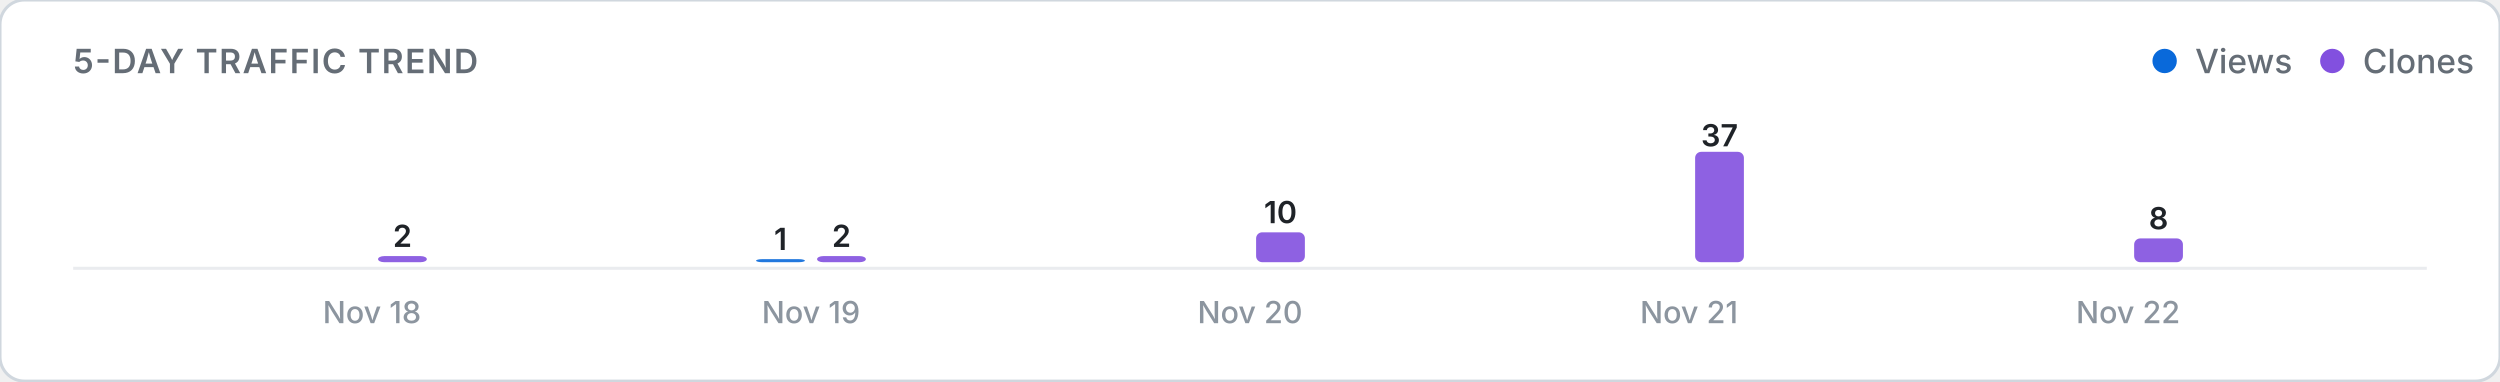
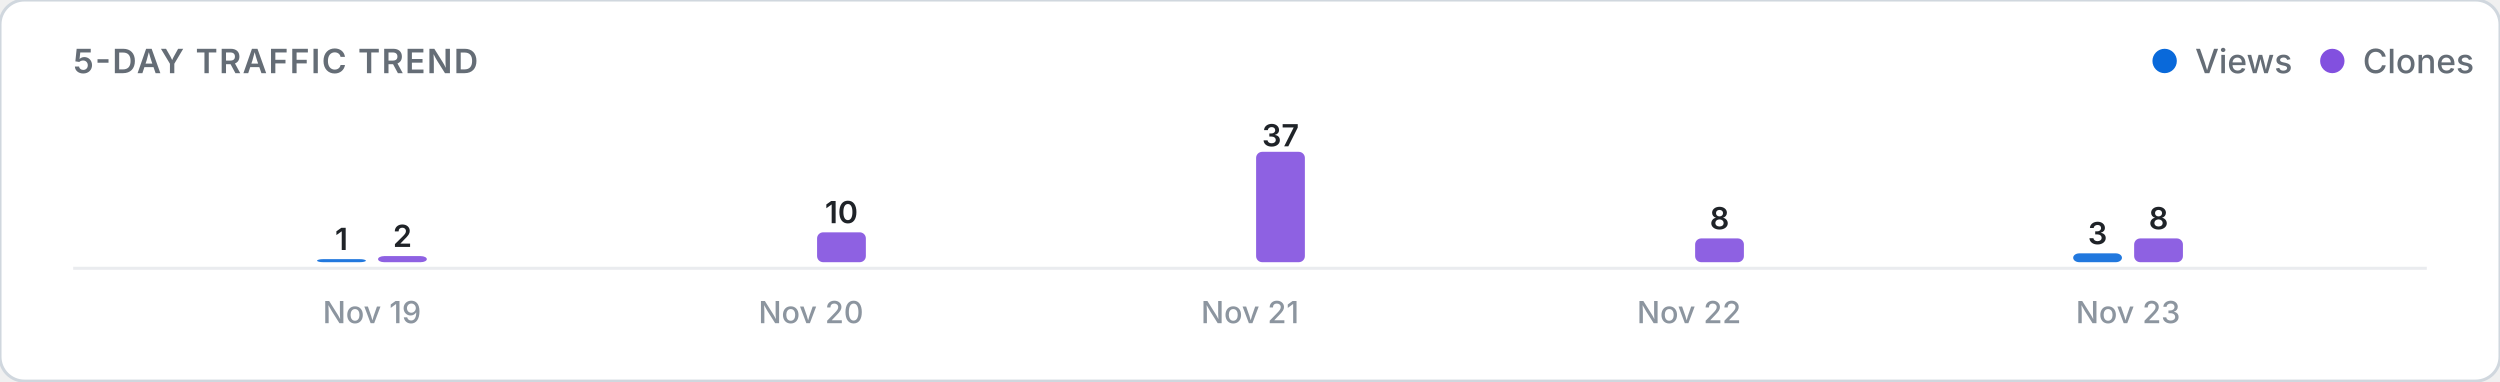
<svg xmlns="http://www.w3.org/2000/svg" viewBox="0 0 820 125" width="100%" height="auto">
  <defs>
    <style>
      .card-bg { fill: #ffffff; stroke: #d0d7de; stroke-width: 1; }
      .title-text { font: 600 11px -apple-system, BlinkMacSystemFont, "Segoe UI", Inter, Roboto, sans-serif; fill: #656d76; letter-spacing: 0.5px; }
      .legend-text { font: 500 11px -apple-system, BlinkMacSystemFont, "Segoe UI", Inter, Roboto, sans-serif; fill: #656d76; }
      .axis-label { font: 500 10px -apple-system, BlinkMacSystemFont, "Segoe UI", Inter, Roboto, sans-serif; fill: #8c959f; }
      .count-label { font: 600 10px -apple-system, BlinkMacSystemFont, "Segoe UI", Inter, Roboto, sans-serif; fill: #1f2328; }
      .empty-text { font: 400 11px -apple-system, BlinkMacSystemFont, "Segoe UI", Inter, Roboto, sans-serif; fill: #8c959f; }
      .baseline { stroke: #eaecef; stroke-width: 1; }
      @media (prefers-color-scheme: dark) {
        .card-bg { fill: #0d1117; stroke: #30363d; }
        .title-text { fill: #8b949e; }
        .legend-text { fill: #8b949e; }
        .axis-label { fill: #6e7681; }
        .count-label { fill: #f0f6fc; }
        .empty-text { fill: #6e7681; }
        .baseline { stroke: #21262d; }
      }
    </style>
  </defs>
  <rect width="820" height="125" rx="8" class="card-bg" />
  <text x="24" y="24" class="title-text">5-DAY TRAFFIC TREND</text>
  <g>
    <circle cx="710" cy="20" r="4" fill="#0969da" />
    <text x="720" y="24" class="legend-text">Views</text>
    <circle cx="765" cy="20" r="4" fill="#8250df" />
    <text x="775" y="24" class="legend-text">Clones</text>
  </g>
  <line x1="24" y1="88" x2="796" y2="88" class="baseline" />
  <g>
-     <rect x="104.0" y="86.0" width="16.0" height="0.0" rx="2" fill="#0969da" opacity="0.9" />
+     <rect x="104.0" y="85.0" width="16.0" height="1.0" rx="2" fill="#0969da" opacity="0.9" />
+     <text x="112.0" y="82.0" class="count-label" text-anchor="middle">1</text>
    <rect x="124.0" y="84.0" width="16.0" height="2.0" rx="2" fill="#8250df" opacity="0.9" />
    <text x="132.0" y="81.0" class="count-label" text-anchor="middle">2</text>
-     <text x="122.0" y="106" class="axis-label" text-anchor="middle">Nov 18</text>
-     <rect x="248.0" y="85.0" width="16.0" height="1.0" rx="2" fill="#0969da" opacity="0.9" />
-     <text x="256.0" y="82.0" class="count-label" text-anchor="middle">1</text>
-     <rect x="268.0" y="84.0" width="16.0" height="2.0" rx="2" fill="#8250df" opacity="0.9" />
-     <text x="276.0" y="81.0" class="count-label" text-anchor="middle">2</text>
-     <text x="266.0" y="106" class="axis-label" text-anchor="middle">Nov 19</text>
+     <text x="122.0" y="106" class="axis-label" text-anchor="middle">Nov 19</text>
+     <rect x="248.0" y="86.0" width="16.0" height="0.0" rx="2" fill="#0969da" opacity="0.9" />
+     <rect x="268.0" y="76.2" width="16.0" height="9.8" rx="2" fill="#8250df" opacity="0.9" />
+     <text x="276.0" y="73.2" class="count-label" text-anchor="middle">10</text>
+     <text x="266.0" y="106" class="axis-label" text-anchor="middle">Nov 20</text>
    <rect x="392.0" y="86.0" width="16.0" height="0.0" rx="2" fill="#0969da" opacity="0.9" />
-     <rect x="412.0" y="76.2" width="16.0" height="9.8" rx="2" fill="#8250df" opacity="0.9" />
-     <text x="420.0" y="73.2" class="count-label" text-anchor="middle">10</text>
-     <text x="410.0" y="106" class="axis-label" text-anchor="middle">Nov 20</text>
+     <rect x="412.0" y="49.8" width="16.0" height="36.2" rx="2" fill="#8250df" opacity="0.9" />
+     <text x="420.0" y="48.0" class="count-label" text-anchor="middle">37</text>
+     <text x="410.0" y="106" class="axis-label" text-anchor="middle">Nov 21</text>
    <rect x="536.0" y="86.0" width="16.0" height="0.0" rx="2" fill="#0969da" opacity="0.9" />
-     <rect x="556.0" y="49.8" width="16.0" height="36.2" rx="2" fill="#8250df" opacity="0.9" />
-     <text x="564.0" y="48.0" class="count-label" text-anchor="middle">37</text>
-     <text x="554.0" y="106" class="axis-label" text-anchor="middle">Nov 21</text>
-     <rect x="680.0" y="86.0" width="16.0" height="0.0" rx="2" fill="#0969da" opacity="0.9" />
+     <rect x="556.0" y="78.2" width="16.0" height="7.8" rx="2" fill="#8250df" opacity="0.9" />
+     <text x="564.0" y="75.2" class="count-label" text-anchor="middle">8</text>
+     <text x="554.0" y="106" class="axis-label" text-anchor="middle">Nov 22</text>
+     <rect x="680.0" y="83.1" width="16.0" height="2.9" rx="2" fill="#0969da" opacity="0.9" />
+     <text x="688.0" y="80.1" class="count-label" text-anchor="middle">3</text>
    <rect x="700.0" y="78.2" width="16.0" height="7.8" rx="2" fill="#8250df" opacity="0.9" />
    <text x="708.0" y="75.2" class="count-label" text-anchor="middle">8</text>
-     <text x="698.0" y="106" class="axis-label" text-anchor="middle">Nov 22</text>
+     <text x="698.0" y="106" class="axis-label" text-anchor="middle">Nov 23</text>
  </g>
</svg>
